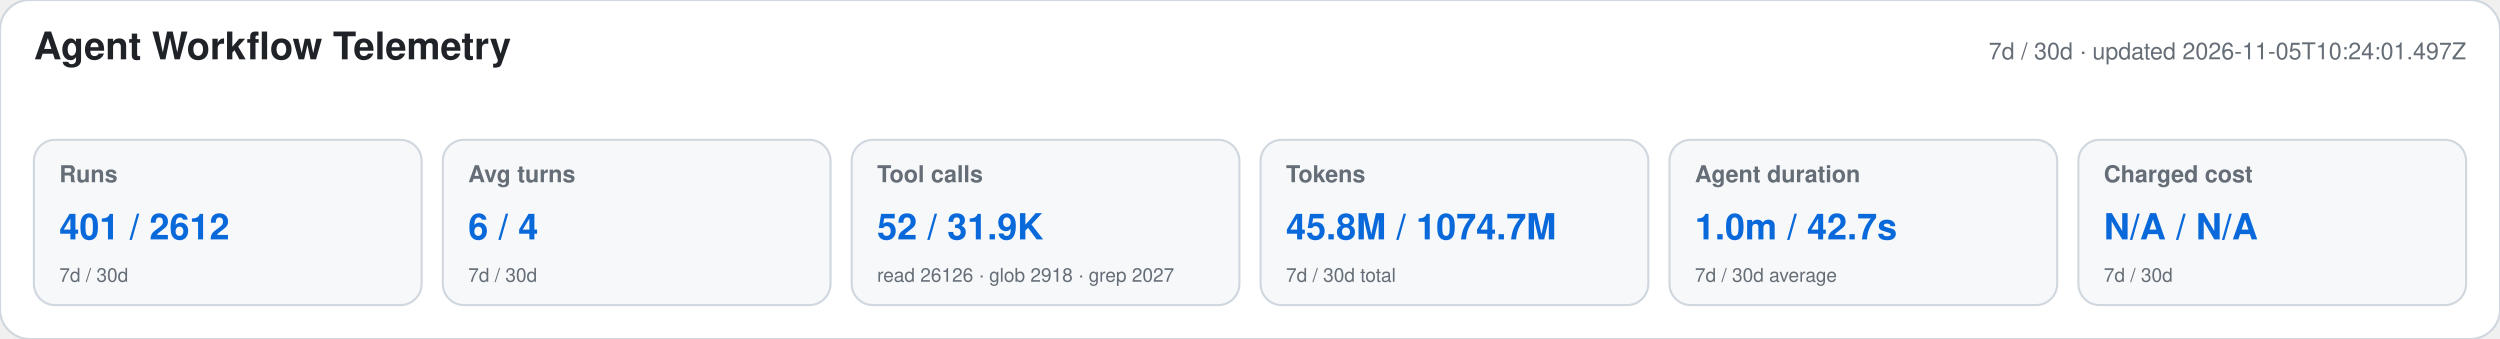
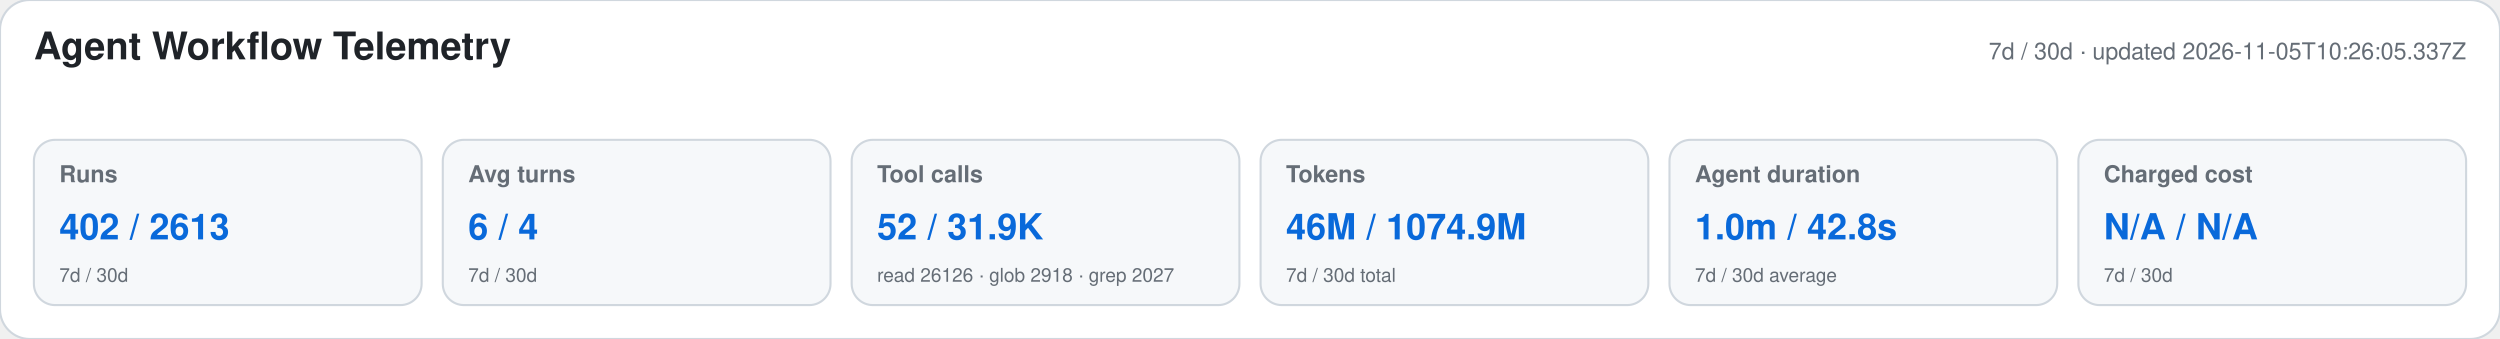
<svg xmlns="http://www.w3.org/2000/svg" width="1180" height="160" viewBox="0 0 1180 160" role="img" aria-labelledby="title desc">
  <style>text{font-family:-apple-system,BlinkMacSystemFont,"Segoe UI",Helvetica,Arial,sans-serif}.heading{font-size:18px;font-weight:650;fill:#1f2328}.meta,.label,.secondary{fill:#656d76}.meta,.label{font-size:11px}.label{font-weight:600}.primary{font-size:17px;font-weight:700;fill:#0969da}.secondary{font-size:9px}</style>
  <rect width="1180" height="160" rx="14" fill="#ffffff" stroke="#d0d7de" />
  <text x="16" y="28" class="heading">Agent Workflow Telemetry</text>
-   <text x="1164" y="28" text-anchor="end" class="meta">7d / 30d · updated 2026-11-05T10:24:01.497Z</text>
+   <text x="1164" y="28" text-anchor="end" class="meta">7d / 30d · updated 2026-11-05T10:26:05.337Z</text>
  <g>
    <rect x="16" y="66" width="183" height="78" rx="10" fill="#f6f8fa" stroke="#d0d7de" />
    <text x="28" y="86" class="label">Runs</text>
-     <text x="28" y="113" class="primary">401 / 2612</text>
+     <text x="28" y="113" class="primary">402 / 2613</text>
    <text x="28" y="133" class="secondary">7d / 30d</text>
  </g>
  <g>
    <rect x="209" y="66" width="183" height="78" rx="10" fill="#f6f8fa" stroke="#d0d7de" />
    <text x="221" y="86" class="label">Avg turns</text>
    <text x="221" y="113" class="primary">6 / 4</text>
    <text x="221" y="133" class="secondary">7d / 30d</text>
  </g>
  <g>
    <rect x="402" y="66" width="183" height="78" rx="10" fill="#f6f8fa" stroke="#d0d7de" />
    <text x="414" y="86" class="label">Tool calls</text>
    <text x="414" y="113" class="primary">52 / 31.9K</text>
    <text x="414" y="133" class="secondary">read 26126 · glob 2918 · grep 2027</text>
  </g>
  <g>
    <rect x="595" y="66" width="183" height="78" rx="10" fill="#f6f8fa" stroke="#d0d7de" />
    <text x="607" y="86" class="label">Tokens</text>
-     <text x="607" y="113" class="primary">45.8M / 1074.7M</text>
+     <text x="607" y="113" class="primary">46M / 1074.9M</text>
    <text x="607" y="133" class="secondary">7d / 30d total</text>
  </g>
  <g>
    <rect x="788" y="66" width="183" height="78" rx="10" fill="#f6f8fa" stroke="#d0d7de" />
    <text x="800" y="86" class="label">Agent duration</text>
-     <text x="800" y="113" class="primary">1.0m / 42.7s</text>
+     <text x="800" y="113" class="primary">1.0m / 42.8s</text>
    <text x="800" y="133" class="secondary">7d / 30d average</text>
  </g>
  <g>
    <rect x="981" y="66" width="183" height="78" rx="10" fill="#f6f8fa" stroke="#d0d7de" />
    <text x="993" y="86" class="label">Charged cost</text>
    <text x="993" y="113" class="primary">N/A / N/A</text>
    <text x="993" y="133" class="secondary">7d / 30d</text>
  </g>
</svg>
